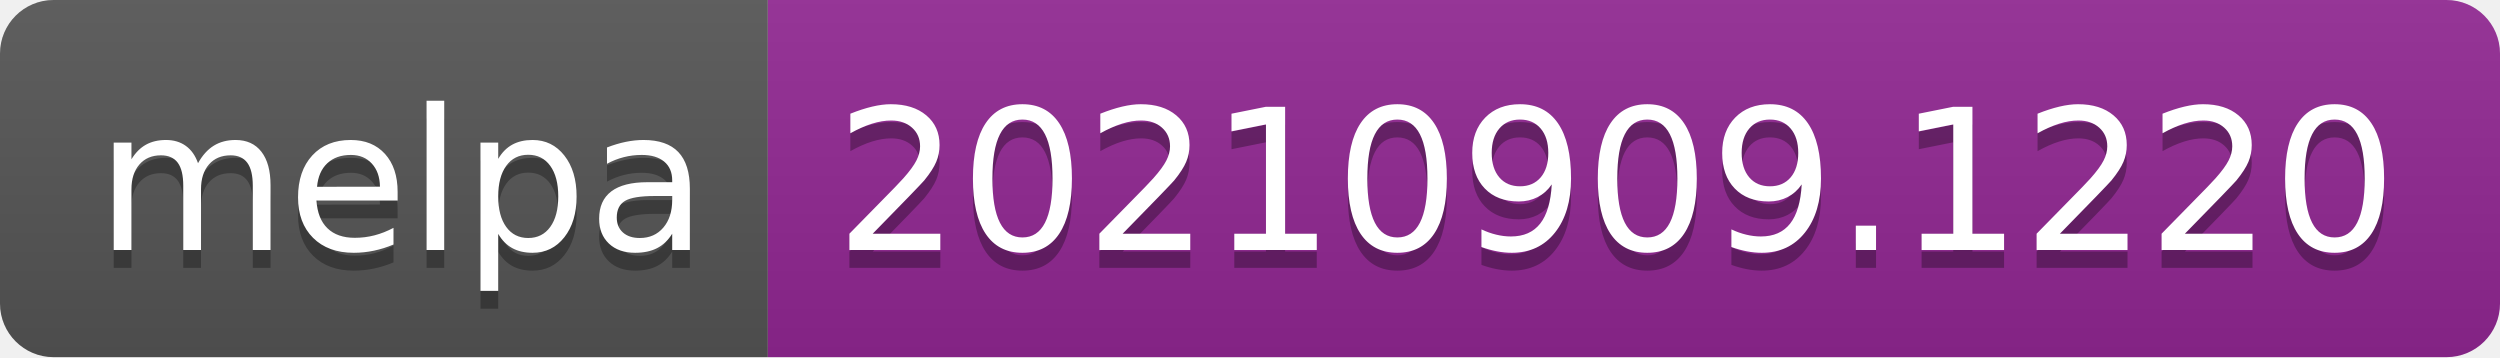
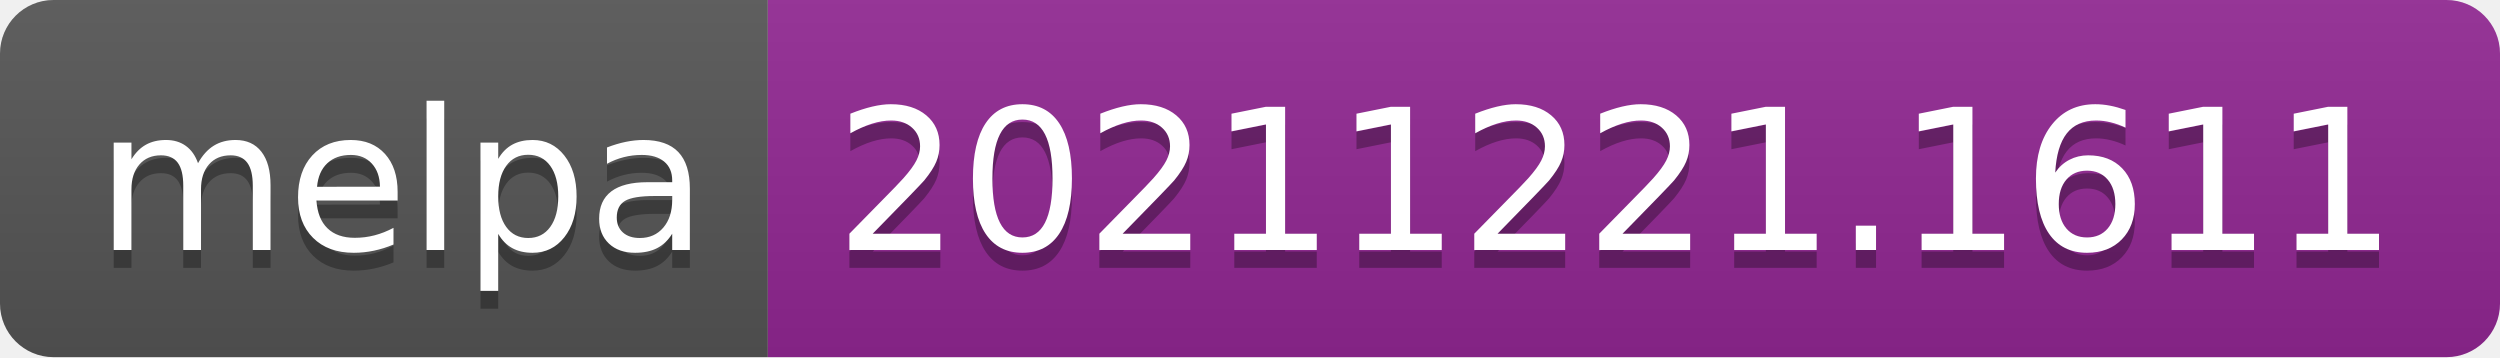
- <svg xmlns="http://www.w3.org/2000/svg" width="140" height="20" role="img" aria-label="melpa: 20210909.1220">
+ <svg xmlns="http://www.w3.org/2000/svg" width="140" height="20" role="img" aria-label="melpa: 20211221.1611">
  <linearGradient id="s" x2="0" y2="100%">
    <stop offset="0" stop-color="#bbb" stop-opacity=".1" />
    <stop offset="1" stop-opacity=".1" />
  </linearGradient>
  <clipPath id="r">
    <rect width="140" height="20" rx="3" fill="#fff" />
  </clipPath>
  <g clip-path="url(#r)">
    <rect width="43" height="20" fill="#555" />
    <rect x="43" width="97" height="20" fill="#922793" />
    <rect width="140" height="20" fill="url(#s)" />
  </g>
  <g fill="#fff" text-anchor="middle" font-family="Verdana,Geneva,DejaVu Sans,sans-serif" text-rendering="geometricPrecision" font-size="110">
    <text aria-hidden="true" x="225" y="150" fill="#010101" fill-opacity=".3" transform="scale(.1)" textLength="330">melpa</text>
    <text x="225" y="140" transform="scale(.1)" fill="#fff" textLength="330">melpa</text>
-     <text aria-hidden="true" x="905" y="150" fill="#010101" fill-opacity=".3" transform="scale(.1)" textLength="870">20210909.1220</text>
-     <text x="905" y="140" transform="scale(.1)" fill="#fff" textLength="870">20210909.1220</text>
+     <text aria-hidden="true" x="905" y="150" fill="#010101" fill-opacity=".3" transform="scale(.1)" textLength="870">20211221.1611</text>
+     <text x="905" y="140" transform="scale(.1)" fill="#fff" textLength="870">20211221.1611</text>
  </g>
</svg>
